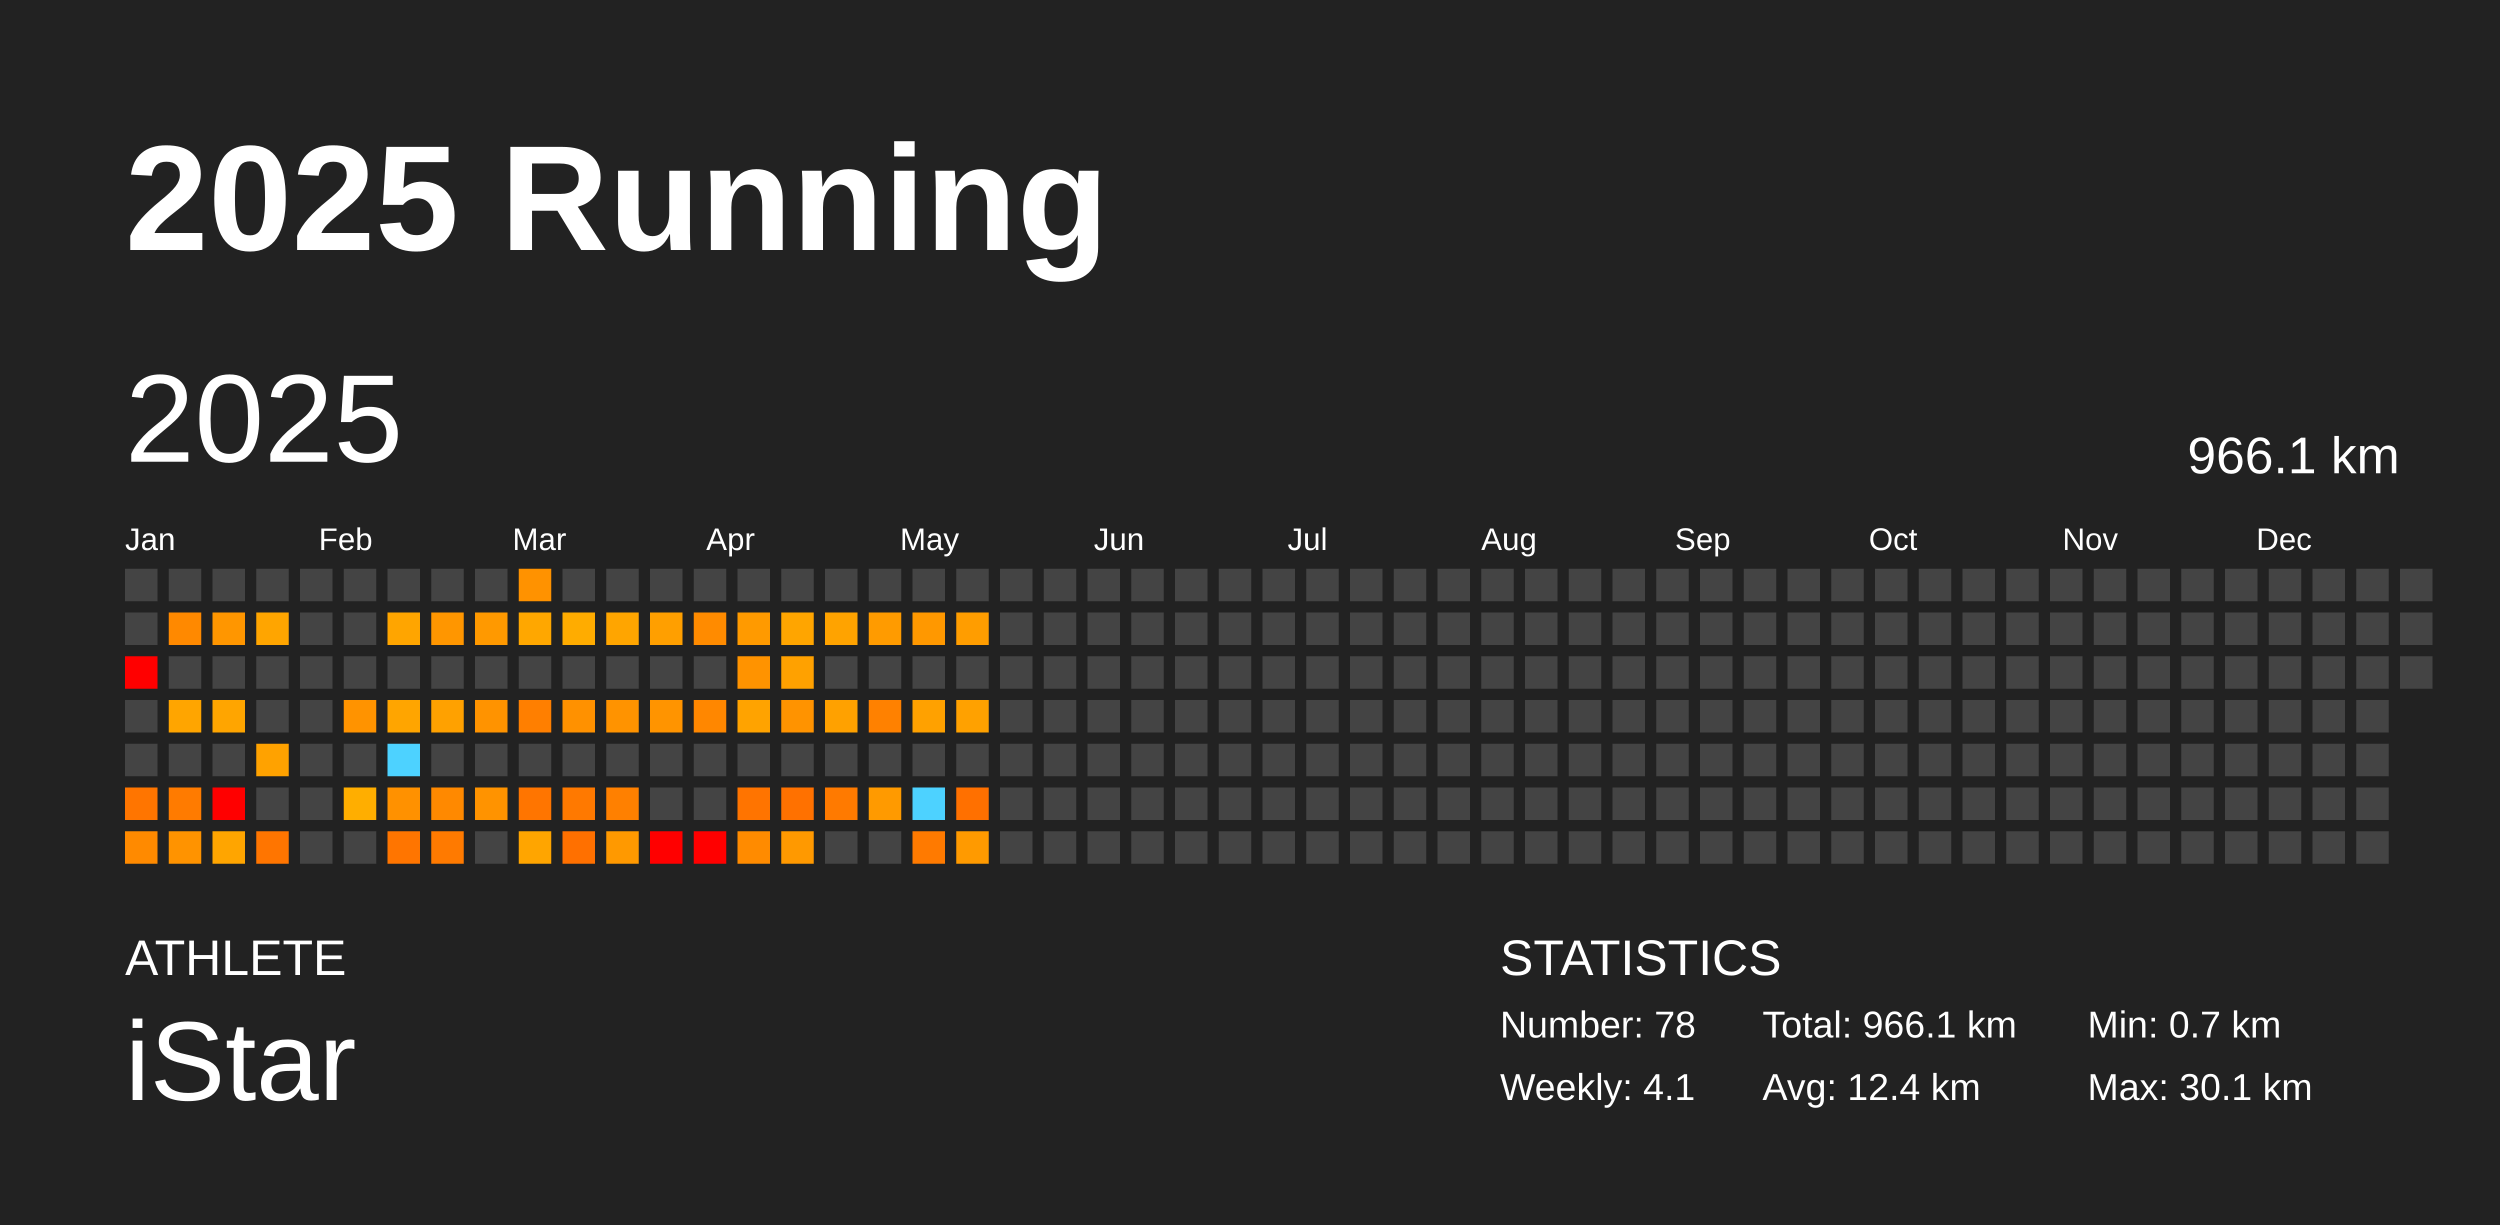
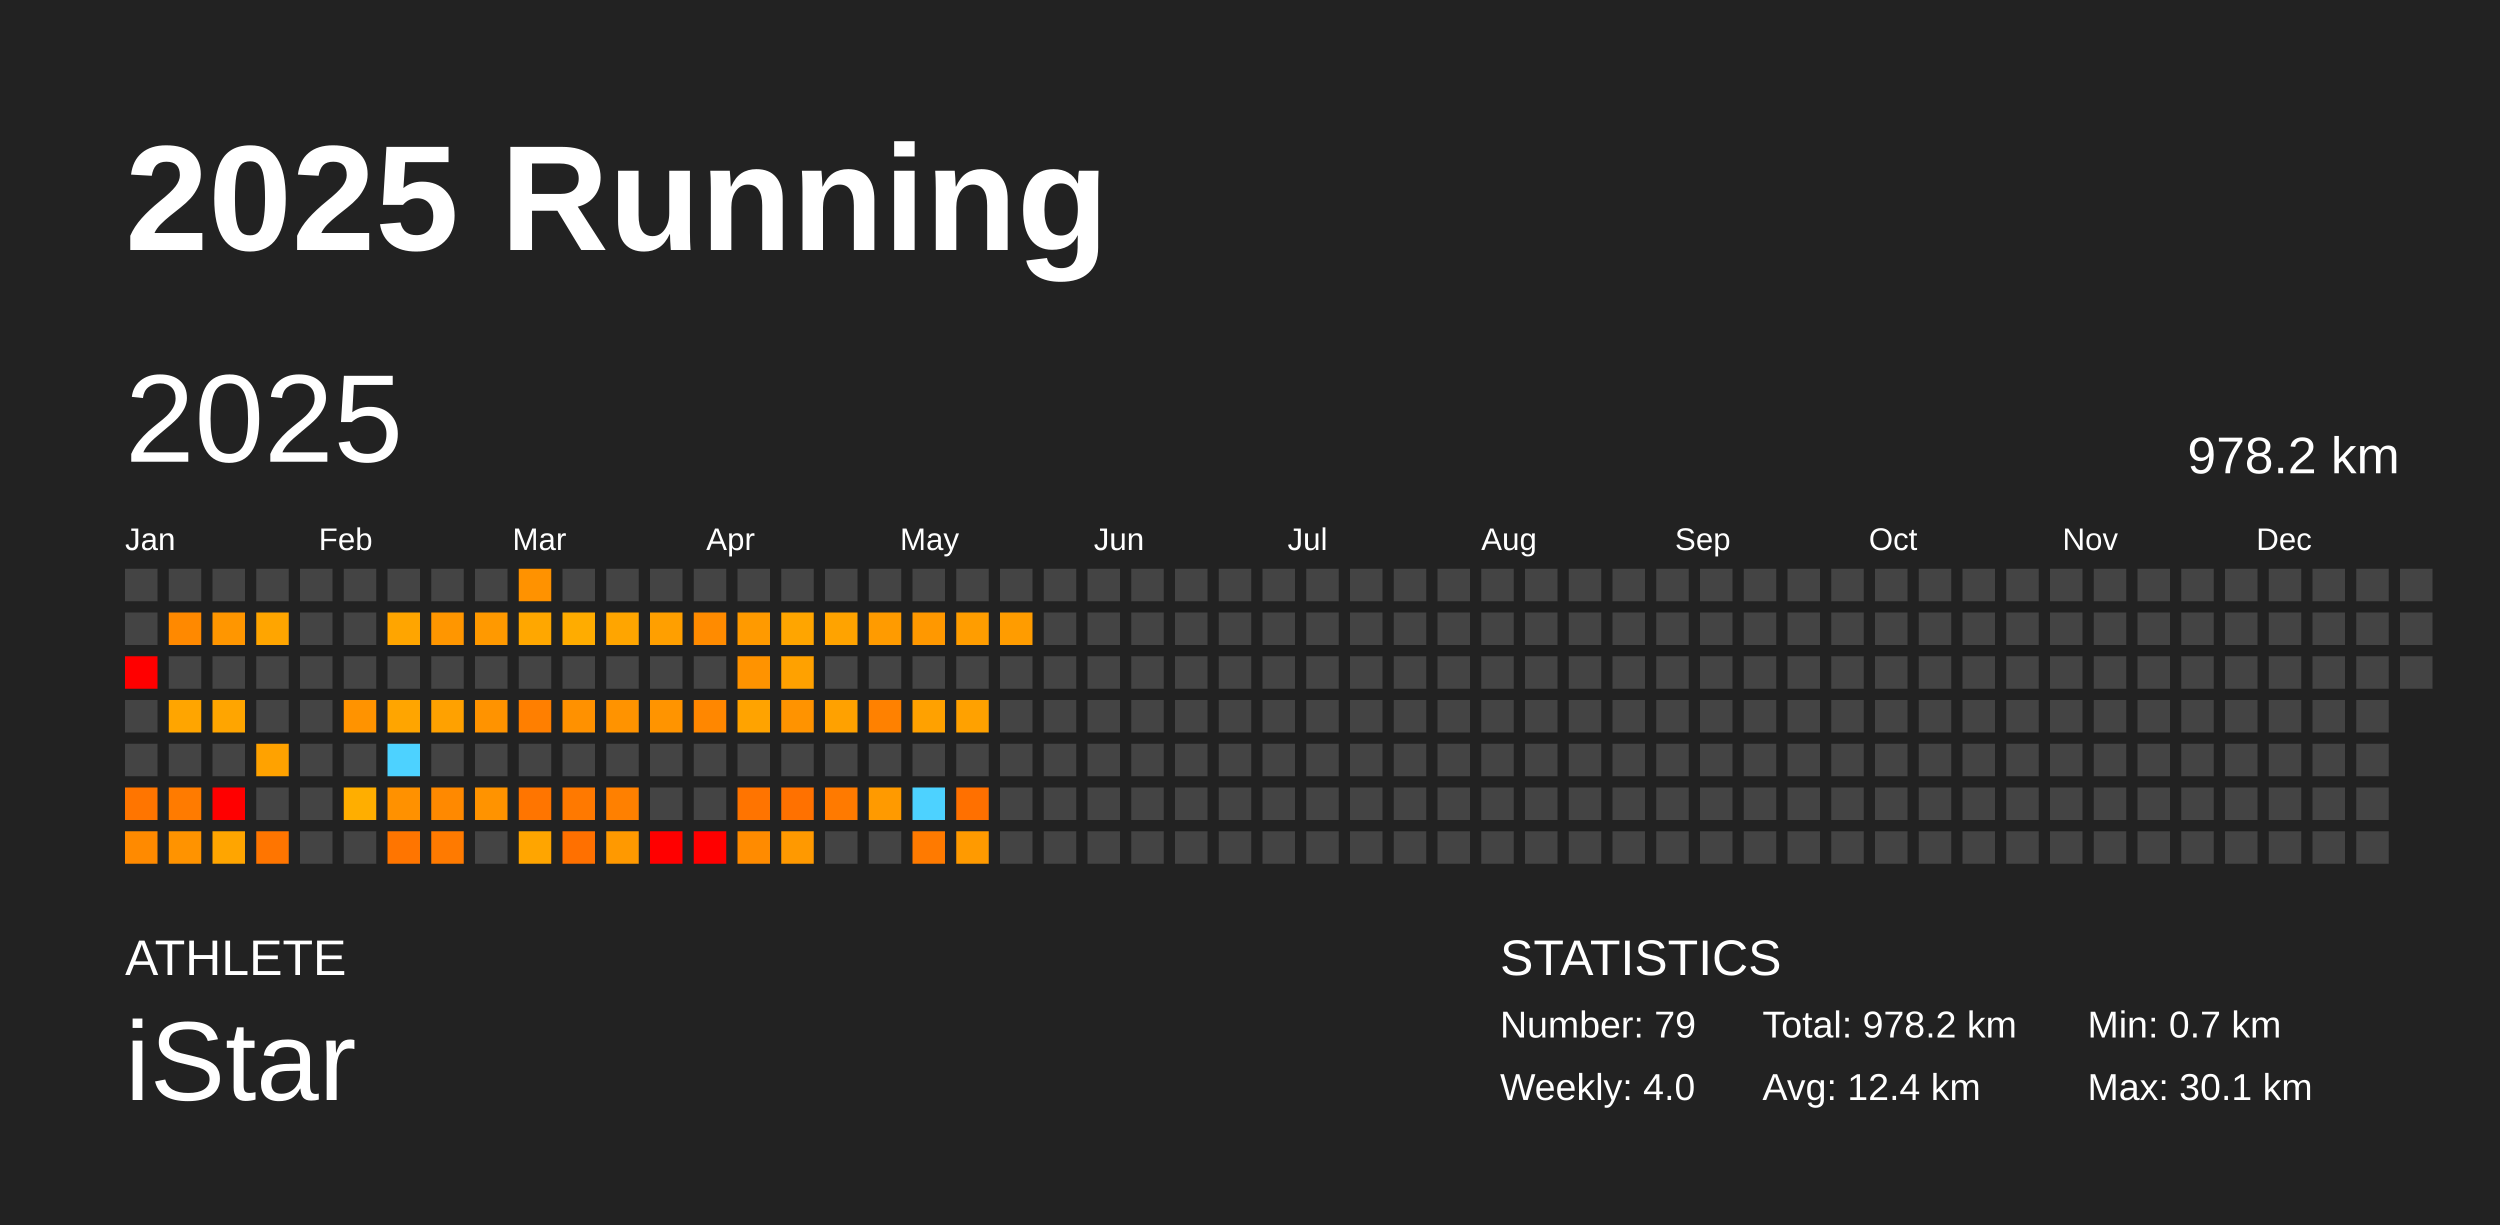
<svg xmlns="http://www.w3.org/2000/svg" baseProfile="full" height="98mm" version="1.1" viewBox="0,0,200,98" width="200mm">
  <defs />
  <rect fill="#222222" height="98" width="200" x="0" y="0" />
  <text fill="#FFFFFF" style="font-size:12px; font-family:Arial; font-weight:bold;" x="10" y="20">2025 Running</text>
  <text fill="#FFFFFF" style="font-size:4px; font-family:Arial" x="10" y="78">ATHLETE</text>
  <text fill="#FFFFFF" style="font-size:9px; font-family:Arial" x="10" y="88">iStar</text>
  <text fill="#FFFFFF" style="font-size:4px; font-family:Arial" x="120" y="78">STATISTICS</text>
-   <text fill="#FFFFFF" style="font-size:3px; font-family:Arial" x="120" y="83">Number: 78</text>
-   <text fill="#FFFFFF" style="font-size:3px; font-family:Arial" x="120" y="88">Weekly: 4.1</text>
-   <text fill="#FFFFFF" style="font-size:3px; font-family:Arial" x="141" y="83">Total: 966.1 km</text>
+   <text fill="#FFFFFF" style="font-size:3px; font-family:Arial" x="120" y="83">Number: 79</text>
+   <text fill="#FFFFFF" style="font-size:3px; font-family:Arial" x="120" y="88">Weekly: 4.0</text>
+   <text fill="#FFFFFF" style="font-size:3px; font-family:Arial" x="141" y="83">Total: 978.2 km</text>
  <text fill="#FFFFFF" style="font-size:3px; font-family:Arial" x="141" y="88">Avg: 12.4 km</text>
  <text fill="#FFFFFF" style="font-size:3px; font-family:Arial" x="167" y="83">Min: 0.7 km</text>
  <text fill="#FFFFFF" style="font-size:3px; font-family:Arial" x="167" y="88">Max: 30.1 km</text>
  <text dominant-baseline="hanging" fill="#FFFFFF" style="font-size:10.0px; font-family:Arial;" x="10" y="30">2025</text>
-   <text dominant-baseline="hanging" fill="#FFFFFF" style="font-size:4.125px; font-family:Arial;" x="175" y="35">966.1 km</text>
+   <text dominant-baseline="hanging" fill="#FFFFFF" style="font-size:4.125px; font-family:Arial;" x="175" y="35">978.2 km</text>
  <text fill="#FFFFFF" style="font-size:2.5px; font-family:Arial" x="10.0" y="44">Jan</text>
  <text fill="#FFFFFF" style="font-size:2.5px; font-family:Arial" x="25.5" y="44">Feb</text>
  <text fill="#FFFFFF" style="font-size:2.5px; font-family:Arial" x="41.0" y="44">Mar</text>
  <text fill="#FFFFFF" style="font-size:2.5px; font-family:Arial" x="56.5" y="44">Apr</text>
  <text fill="#FFFFFF" style="font-size:2.5px; font-family:Arial" x="72.0" y="44">May</text>
  <text fill="#FFFFFF" style="font-size:2.5px; font-family:Arial" x="87.5" y="44">Jun</text>
  <text fill="#FFFFFF" style="font-size:2.5px; font-family:Arial" x="103.0" y="44">Jul</text>
  <text fill="#FFFFFF" style="font-size:2.5px; font-family:Arial" x="118.5" y="44">Aug</text>
  <text fill="#FFFFFF" style="font-size:2.5px; font-family:Arial" x="134.0" y="44">Sep</text>
  <text fill="#FFFFFF" style="font-size:2.5px; font-family:Arial" x="149.5" y="44">Oct</text>
  <text fill="#FFFFFF" style="font-size:2.5px; font-family:Arial" x="165.0" y="44">Nov</text>
  <text fill="#FFFFFF" style="font-size:2.5px; font-family:Arial" x="180.5" y="44">Dec</text>
  <rect fill="#444444" height="2.6" width="2.6" x="10.0" y="45.5" />
  <rect fill="#444444" height="2.6" width="2.6" x="10.0" y="49.0" />
  <rect fill="red" height="2.6" width="2.6" x="10.0" y="52.5" />
  <rect fill="#444444" height="2.6" width="2.6" x="10.0" y="56.0" />
  <rect fill="#444444" height="2.6" width="2.6" x="10.0" y="59.5" />
  <rect fill="#ff7500" height="2.6" width="2.6" x="10.0" y="63.0" />
  <rect fill="#ff8a00" height="2.6" width="2.6" x="10.0" y="66.5" />
  <rect fill="#444444" height="2.6" width="2.6" x="13.5" y="45.5" />
  <rect fill="#ff8900" height="2.6" width="2.6" x="13.5" y="49.0" />
  <rect fill="#444444" height="2.6" width="2.6" x="13.5" y="52.5" />
  <rect fill="#ffa500" height="2.6" width="2.6" x="13.5" y="56.0" />
  <rect fill="#444444" height="2.6" width="2.6" x="13.5" y="59.5" />
  <rect fill="#ff7b00" height="2.6" width="2.6" x="13.5" y="63.0" />
  <rect fill="#ff9300" height="2.6" width="2.6" x="13.5" y="66.5" />
  <rect fill="#444444" height="2.6" width="2.6" x="17.0" y="45.5" />
  <rect fill="#ff9600" height="2.6" width="2.6" x="17.0" y="49.0" />
  <rect fill="#444444" height="2.6" width="2.6" x="17.0" y="52.5" />
  <rect fill="#ffa500" height="2.6" width="2.6" x="17.0" y="56.0" />
  <rect fill="#444444" height="2.6" width="2.6" x="17.0" y="59.5" />
  <rect fill="red" height="2.6" width="2.6" x="17.0" y="63.0" />
  <rect fill="#ffa500" height="2.6" width="2.6" x="17.0" y="66.5" />
  <rect fill="#444444" height="2.6" width="2.6" x="20.5" y="45.5" />
  <rect fill="#ffa500" height="2.6" width="2.6" x="20.5" y="49.0" />
  <rect fill="#444444" height="2.6" width="2.6" x="20.5" y="52.5" />
  <rect fill="#444444" height="2.6" width="2.6" x="20.5" y="56.0" />
  <rect fill="#ffa200" height="2.6" width="2.6" x="20.5" y="59.5" />
  <rect fill="#444444" height="2.6" width="2.6" x="20.5" y="63.0" />
  <rect fill="#ff7500" height="2.6" width="2.6" x="20.5" y="66.5" />
  <rect fill="#444444" height="2.6" width="2.6" x="24.0" y="45.5" />
  <rect fill="#444444" height="2.6" width="2.6" x="24.0" y="49.0" />
  <rect fill="#444444" height="2.6" width="2.6" x="24.0" y="52.5" />
  <rect fill="#444444" height="2.6" width="2.6" x="24.0" y="56.0" />
  <rect fill="#444444" height="2.6" width="2.6" x="24.0" y="59.5" />
  <rect fill="#444444" height="2.6" width="2.6" x="24.0" y="63.0" />
  <rect fill="#444444" height="2.6" width="2.6" x="24.0" y="66.5" />
  <rect fill="#444444" height="2.6" width="2.6" x="27.5" y="45.5" />
  <rect fill="#444444" height="2.6" width="2.6" x="27.5" y="49.0" />
  <rect fill="#444444" height="2.6" width="2.6" x="27.5" y="52.5" />
  <rect fill="#ff9300" height="2.6" width="2.6" x="27.5" y="56.0" />
  <rect fill="#444444" height="2.6" width="2.6" x="27.5" y="59.5" />
  <rect fill="#ffae00" height="2.6" width="2.6" x="27.5" y="63.0" />
  <rect fill="#444444" height="2.6" width="2.6" x="27.5" y="66.5" />
  <rect fill="#444444" height="2.6" width="2.6" x="31.0" y="45.5" />
  <rect fill="#ffa500" height="2.6" width="2.6" x="31.0" y="49.0" />
  <rect fill="#444444" height="2.6" width="2.6" x="31.0" y="52.5" />
  <rect fill="#ffa500" height="2.6" width="2.6" x="31.0" y="56.0" />
  <rect fill="#4dd2ff" height="2.6" width="2.6" x="31.0" y="59.5" />
  <rect fill="#ff9100" height="2.6" width="2.6" x="31.0" y="63.0" />
  <rect fill="#ff7500" height="2.6" width="2.6" x="31.0" y="66.5" />
  <rect fill="#444444" height="2.6" width="2.6" x="34.5" y="45.5" />
  <rect fill="#ff9600" height="2.6" width="2.6" x="34.5" y="49.0" />
  <rect fill="#444444" height="2.6" width="2.6" x="34.5" y="52.5" />
  <rect fill="#ffa100" height="2.6" width="2.6" x="34.5" y="56.0" />
  <rect fill="#444444" height="2.6" width="2.6" x="34.5" y="59.5" />
  <rect fill="#ff8900" height="2.6" width="2.6" x="34.5" y="63.0" />
  <rect fill="#ff7a00" height="2.6" width="2.6" x="34.5" y="66.5" />
  <rect fill="#444444" height="2.6" width="2.6" x="38.0" y="45.5" />
  <rect fill="#ff9900" height="2.6" width="2.6" x="38.0" y="49.0" />
  <rect fill="#444444" height="2.6" width="2.6" x="38.0" y="52.5" />
  <rect fill="#ff9300" height="2.6" width="2.6" x="38.0" y="56.0" />
  <rect fill="#444444" height="2.6" width="2.6" x="38.0" y="59.5" />
  <rect fill="#ff9300" height="2.6" width="2.6" x="38.0" y="63.0" />
  <rect fill="#444444" height="2.6" width="2.6" x="38.0" y="66.5" />
  <rect fill="#ff9200" height="2.6" width="2.6" x="41.5" y="45.5" />
  <rect fill="#ffa700" height="2.6" width="2.6" x="41.5" y="49.0" />
  <rect fill="#444444" height="2.6" width="2.6" x="41.5" y="52.5" />
  <rect fill="#ff7f00" height="2.6" width="2.6" x="41.5" y="56.0" />
  <rect fill="#444444" height="2.6" width="2.6" x="41.5" y="59.5" />
  <rect fill="#ff7500" height="2.6" width="2.6" x="41.5" y="63.0" />
  <rect fill="#ffa500" height="2.6" width="2.6" x="41.5" y="66.5" />
  <rect fill="#444444" height="2.6" width="2.6" x="45.0" y="45.5" />
  <rect fill="#ffac00" height="2.6" width="2.6" x="45.0" y="49.0" />
  <rect fill="#444444" height="2.6" width="2.6" x="45.0" y="52.5" />
  <rect fill="#ff9100" height="2.6" width="2.6" x="45.0" y="56.0" />
  <rect fill="#444444" height="2.6" width="2.6" x="45.0" y="59.5" />
  <rect fill="#ff7900" height="2.6" width="2.6" x="45.0" y="63.0" />
  <rect fill="#ff7000" height="2.6" width="2.6" x="45.0" y="66.5" />
  <rect fill="#444444" height="2.6" width="2.6" x="48.5" y="45.5" />
  <rect fill="#ffa500" height="2.6" width="2.6" x="48.5" y="49.0" />
  <rect fill="#444444" height="2.6" width="2.6" x="48.5" y="52.5" />
  <rect fill="#ff9300" height="2.6" width="2.6" x="48.5" y="56.0" />
  <rect fill="#444444" height="2.6" width="2.6" x="48.5" y="59.5" />
  <rect fill="#ff8000" height="2.6" width="2.6" x="48.5" y="63.0" />
  <rect fill="#ff9900" height="2.6" width="2.6" x="48.5" y="66.5" />
  <rect fill="#444444" height="2.6" width="2.6" x="52.0" y="45.5" />
  <rect fill="#ff9f00" height="2.6" width="2.6" x="52.0" y="49.0" />
  <rect fill="#444444" height="2.6" width="2.6" x="52.0" y="52.5" />
  <rect fill="#ff9400" height="2.6" width="2.6" x="52.0" y="56.0" />
  <rect fill="#444444" height="2.6" width="2.6" x="52.0" y="59.5" />
  <rect fill="#444444" height="2.6" width="2.6" x="52.0" y="63.0" />
  <rect fill="red" height="2.6" width="2.6" x="52.0" y="66.5" />
  <rect fill="#444444" height="2.6" width="2.6" x="55.5" y="45.5" />
  <rect fill="#ff8b00" height="2.6" width="2.6" x="55.5" y="49.0" />
  <rect fill="#444444" height="2.6" width="2.6" x="55.5" y="52.5" />
  <rect fill="#ff8700" height="2.6" width="2.6" x="55.5" y="56.0" />
  <rect fill="#444444" height="2.6" width="2.6" x="55.5" y="59.5" />
  <rect fill="#444444" height="2.6" width="2.6" x="55.5" y="63.0" />
  <rect fill="red" height="2.6" width="2.6" x="55.5" y="66.5" />
  <rect fill="#444444" height="2.6" width="2.6" x="59.0" y="45.5" />
  <rect fill="#ff9a00" height="2.6" width="2.6" x="59.0" y="49.0" />
  <rect fill="#ff9300" height="2.6" width="2.6" x="59.0" y="52.5" />
  <rect fill="#ffa300" height="2.6" width="2.6" x="59.0" y="56.0" />
  <rect fill="#444444" height="2.6" width="2.6" x="59.0" y="59.5" />
  <rect fill="#ff7400" height="2.6" width="2.6" x="59.0" y="63.0" />
  <rect fill="#ff8b00" height="2.6" width="2.6" x="59.0" y="66.5" />
  <rect fill="#444444" height="2.6" width="2.6" x="62.5" y="45.5" />
  <rect fill="#ffa500" height="2.6" width="2.6" x="62.5" y="49.0" />
  <rect fill="#ffa100" height="2.6" width="2.6" x="62.5" y="52.5" />
  <rect fill="#ff9300" height="2.6" width="2.6" x="62.5" y="56.0" />
  <rect fill="#444444" height="2.6" width="2.6" x="62.5" y="59.5" />
  <rect fill="#ff7100" height="2.6" width="2.6" x="62.5" y="63.0" />
  <rect fill="#ff9900" height="2.6" width="2.6" x="62.5" y="66.5" />
  <rect fill="#444444" height="2.6" width="2.6" x="66.0" y="45.5" />
  <rect fill="#ffa300" height="2.6" width="2.6" x="66.0" y="49.0" />
  <rect fill="#444444" height="2.6" width="2.6" x="66.0" y="52.5" />
  <rect fill="#ffa100" height="2.6" width="2.6" x="66.0" y="56.0" />
  <rect fill="#444444" height="2.6" width="2.6" x="66.0" y="59.5" />
  <rect fill="#ff7a00" height="2.6" width="2.6" x="66.0" y="63.0" />
  <rect fill="#444444" height="2.6" width="2.6" x="66.0" y="66.5" />
  <rect fill="#444444" height="2.6" width="2.6" x="69.5" y="45.5" />
  <rect fill="#ff9b00" height="2.6" width="2.6" x="69.5" y="49.0" />
  <rect fill="#444444" height="2.6" width="2.6" x="69.5" y="52.5" />
  <rect fill="#ff8100" height="2.6" width="2.6" x="69.5" y="56.0" />
  <rect fill="#444444" height="2.6" width="2.6" x="69.5" y="59.5" />
  <rect fill="#ff9a00" height="2.6" width="2.6" x="69.5" y="63.0" />
  <rect fill="#444444" height="2.6" width="2.6" x="69.5" y="66.5" />
  <rect fill="#444444" height="2.6" width="2.6" x="73.0" y="45.5" />
  <rect fill="#ff9800" height="2.6" width="2.6" x="73.0" y="49.0" />
  <rect fill="#444444" height="2.6" width="2.6" x="73.0" y="52.5" />
  <rect fill="#ffa100" height="2.6" width="2.6" x="73.0" y="56.0" />
  <rect fill="#444444" height="2.6" width="2.6" x="73.0" y="59.5" />
  <rect fill="#4dd2ff" height="2.6" width="2.6" x="73.0" y="63.0" />
  <rect fill="#ff7a00" height="2.6" width="2.6" x="73.0" y="66.5" />
  <rect fill="#444444" height="2.6" width="2.6" x="76.5" y="45.5" />
  <rect fill="#ff9d00" height="2.6" width="2.6" x="76.5" y="49.0" />
  <rect fill="#444444" height="2.6" width="2.6" x="76.5" y="52.5" />
  <rect fill="#ffa100" height="2.6" width="2.6" x="76.5" y="56.0" />
  <rect fill="#444444" height="2.6" width="2.6" x="76.5" y="59.5" />
  <rect fill="#ff7000" height="2.6" width="2.6" x="76.5" y="63.0" />
  <rect fill="#ff9a00" height="2.6" width="2.6" x="76.5" y="66.5" />
  <rect fill="#444444" height="2.6" width="2.6" x="80.0" y="45.5" />
-   <rect fill="#444444" height="2.6" width="2.6" x="80.0" y="49.0" />
+   <rect fill="#ff9c00" height="2.6" width="2.6" x="80.0" y="49.0" />
  <rect fill="#444444" height="2.6" width="2.6" x="80.0" y="52.5" />
  <rect fill="#444444" height="2.6" width="2.6" x="80.0" y="56.0" />
  <rect fill="#444444" height="2.6" width="2.6" x="80.0" y="59.5" />
  <rect fill="#444444" height="2.6" width="2.6" x="80.0" y="63.0" />
  <rect fill="#444444" height="2.6" width="2.6" x="80.0" y="66.5" />
  <rect fill="#444444" height="2.6" width="2.6" x="83.5" y="45.5" />
  <rect fill="#444444" height="2.6" width="2.6" x="83.5" y="49.0" />
  <rect fill="#444444" height="2.6" width="2.6" x="83.5" y="52.5" />
  <rect fill="#444444" height="2.6" width="2.6" x="83.5" y="56.0" />
  <rect fill="#444444" height="2.6" width="2.6" x="83.5" y="59.5" />
  <rect fill="#444444" height="2.6" width="2.6" x="83.5" y="63.0" />
  <rect fill="#444444" height="2.6" width="2.6" x="83.5" y="66.5" />
  <rect fill="#444444" height="2.6" width="2.6" x="87.0" y="45.5" />
  <rect fill="#444444" height="2.6" width="2.6" x="87.0" y="49.0" />
  <rect fill="#444444" height="2.6" width="2.6" x="87.0" y="52.5" />
  <rect fill="#444444" height="2.6" width="2.6" x="87.0" y="56.0" />
  <rect fill="#444444" height="2.6" width="2.6" x="87.0" y="59.5" />
  <rect fill="#444444" height="2.6" width="2.6" x="87.0" y="63.0" />
  <rect fill="#444444" height="2.6" width="2.6" x="87.0" y="66.5" />
  <rect fill="#444444" height="2.6" width="2.6" x="90.5" y="45.5" />
  <rect fill="#444444" height="2.6" width="2.6" x="90.5" y="49.0" />
  <rect fill="#444444" height="2.6" width="2.6" x="90.5" y="52.5" />
  <rect fill="#444444" height="2.6" width="2.6" x="90.5" y="56.0" />
  <rect fill="#444444" height="2.6" width="2.6" x="90.5" y="59.5" />
  <rect fill="#444444" height="2.6" width="2.6" x="90.5" y="63.0" />
  <rect fill="#444444" height="2.6" width="2.6" x="90.5" y="66.5" />
  <rect fill="#444444" height="2.6" width="2.6" x="94.0" y="45.5" />
  <rect fill="#444444" height="2.6" width="2.6" x="94.0" y="49.0" />
  <rect fill="#444444" height="2.6" width="2.6" x="94.0" y="52.5" />
  <rect fill="#444444" height="2.6" width="2.6" x="94.0" y="56.0" />
  <rect fill="#444444" height="2.6" width="2.6" x="94.0" y="59.5" />
  <rect fill="#444444" height="2.6" width="2.6" x="94.0" y="63.0" />
  <rect fill="#444444" height="2.6" width="2.6" x="94.0" y="66.5" />
  <rect fill="#444444" height="2.6" width="2.6" x="97.5" y="45.5" />
  <rect fill="#444444" height="2.6" width="2.6" x="97.5" y="49.0" />
  <rect fill="#444444" height="2.6" width="2.6" x="97.5" y="52.5" />
  <rect fill="#444444" height="2.6" width="2.6" x="97.5" y="56.0" />
  <rect fill="#444444" height="2.6" width="2.6" x="97.5" y="59.5" />
  <rect fill="#444444" height="2.6" width="2.6" x="97.5" y="63.0" />
  <rect fill="#444444" height="2.6" width="2.6" x="97.5" y="66.5" />
  <rect fill="#444444" height="2.6" width="2.6" x="101.0" y="45.5" />
  <rect fill="#444444" height="2.6" width="2.6" x="101.0" y="49.0" />
  <rect fill="#444444" height="2.6" width="2.6" x="101.0" y="52.5" />
  <rect fill="#444444" height="2.6" width="2.6" x="101.0" y="56.0" />
  <rect fill="#444444" height="2.6" width="2.6" x="101.0" y="59.5" />
  <rect fill="#444444" height="2.6" width="2.6" x="101.0" y="63.0" />
  <rect fill="#444444" height="2.6" width="2.6" x="101.0" y="66.5" />
  <rect fill="#444444" height="2.6" width="2.6" x="104.5" y="45.5" />
  <rect fill="#444444" height="2.6" width="2.6" x="104.5" y="49.0" />
  <rect fill="#444444" height="2.6" width="2.6" x="104.5" y="52.5" />
  <rect fill="#444444" height="2.6" width="2.6" x="104.5" y="56.0" />
  <rect fill="#444444" height="2.6" width="2.6" x="104.5" y="59.5" />
  <rect fill="#444444" height="2.6" width="2.6" x="104.5" y="63.0" />
  <rect fill="#444444" height="2.6" width="2.6" x="104.5" y="66.5" />
  <rect fill="#444444" height="2.6" width="2.6" x="108.0" y="45.5" />
  <rect fill="#444444" height="2.6" width="2.6" x="108.0" y="49.0" />
  <rect fill="#444444" height="2.6" width="2.6" x="108.0" y="52.5" />
  <rect fill="#444444" height="2.6" width="2.6" x="108.0" y="56.0" />
  <rect fill="#444444" height="2.6" width="2.6" x="108.0" y="59.5" />
  <rect fill="#444444" height="2.6" width="2.6" x="108.0" y="63.0" />
  <rect fill="#444444" height="2.6" width="2.6" x="108.0" y="66.5" />
  <rect fill="#444444" height="2.6" width="2.6" x="111.5" y="45.5" />
  <rect fill="#444444" height="2.6" width="2.6" x="111.5" y="49.0" />
  <rect fill="#444444" height="2.6" width="2.6" x="111.5" y="52.5" />
  <rect fill="#444444" height="2.6" width="2.6" x="111.5" y="56.0" />
  <rect fill="#444444" height="2.6" width="2.6" x="111.5" y="59.5" />
  <rect fill="#444444" height="2.6" width="2.6" x="111.5" y="63.0" />
  <rect fill="#444444" height="2.6" width="2.6" x="111.5" y="66.5" />
  <rect fill="#444444" height="2.6" width="2.6" x="115.0" y="45.5" />
  <rect fill="#444444" height="2.6" width="2.6" x="115.0" y="49.0" />
  <rect fill="#444444" height="2.6" width="2.6" x="115.0" y="52.5" />
  <rect fill="#444444" height="2.6" width="2.6" x="115.0" y="56.0" />
  <rect fill="#444444" height="2.6" width="2.6" x="115.0" y="59.5" />
  <rect fill="#444444" height="2.6" width="2.6" x="115.0" y="63.0" />
  <rect fill="#444444" height="2.6" width="2.6" x="115.0" y="66.5" />
  <rect fill="#444444" height="2.6" width="2.6" x="118.5" y="45.5" />
  <rect fill="#444444" height="2.6" width="2.6" x="118.5" y="49.0" />
  <rect fill="#444444" height="2.6" width="2.6" x="118.5" y="52.5" />
  <rect fill="#444444" height="2.6" width="2.6" x="118.5" y="56.0" />
  <rect fill="#444444" height="2.6" width="2.6" x="118.5" y="59.5" />
  <rect fill="#444444" height="2.6" width="2.6" x="118.5" y="63.0" />
  <rect fill="#444444" height="2.6" width="2.6" x="118.5" y="66.5" />
  <rect fill="#444444" height="2.6" width="2.6" x="122.0" y="45.5" />
  <rect fill="#444444" height="2.6" width="2.6" x="122.0" y="49.0" />
  <rect fill="#444444" height="2.6" width="2.6" x="122.0" y="52.5" />
  <rect fill="#444444" height="2.6" width="2.6" x="122.0" y="56.0" />
  <rect fill="#444444" height="2.6" width="2.6" x="122.0" y="59.5" />
  <rect fill="#444444" height="2.6" width="2.6" x="122.0" y="63.0" />
  <rect fill="#444444" height="2.6" width="2.6" x="122.0" y="66.5" />
  <rect fill="#444444" height="2.6" width="2.6" x="125.5" y="45.5" />
  <rect fill="#444444" height="2.6" width="2.6" x="125.5" y="49.0" />
  <rect fill="#444444" height="2.6" width="2.6" x="125.5" y="52.5" />
  <rect fill="#444444" height="2.6" width="2.6" x="125.5" y="56.0" />
  <rect fill="#444444" height="2.6" width="2.6" x="125.5" y="59.5" />
  <rect fill="#444444" height="2.6" width="2.6" x="125.5" y="63.0" />
  <rect fill="#444444" height="2.6" width="2.6" x="125.5" y="66.5" />
  <rect fill="#444444" height="2.6" width="2.6" x="129.0" y="45.5" />
  <rect fill="#444444" height="2.6" width="2.6" x="129.0" y="49.0" />
  <rect fill="#444444" height="2.6" width="2.6" x="129.0" y="52.5" />
  <rect fill="#444444" height="2.6" width="2.6" x="129.0" y="56.0" />
  <rect fill="#444444" height="2.6" width="2.6" x="129.0" y="59.5" />
  <rect fill="#444444" height="2.6" width="2.6" x="129.0" y="63.0" />
  <rect fill="#444444" height="2.6" width="2.6" x="129.0" y="66.5" />
  <rect fill="#444444" height="2.6" width="2.6" x="132.5" y="45.5" />
  <rect fill="#444444" height="2.6" width="2.6" x="132.5" y="49.0" />
  <rect fill="#444444" height="2.6" width="2.6" x="132.5" y="52.5" />
  <rect fill="#444444" height="2.6" width="2.6" x="132.5" y="56.0" />
  <rect fill="#444444" height="2.6" width="2.6" x="132.5" y="59.5" />
  <rect fill="#444444" height="2.6" width="2.6" x="132.5" y="63.0" />
  <rect fill="#444444" height="2.6" width="2.6" x="132.5" y="66.5" />
  <rect fill="#444444" height="2.6" width="2.6" x="136.0" y="45.5" />
  <rect fill="#444444" height="2.6" width="2.6" x="136.0" y="49.0" />
  <rect fill="#444444" height="2.6" width="2.6" x="136.0" y="52.5" />
  <rect fill="#444444" height="2.6" width="2.6" x="136.0" y="56.0" />
  <rect fill="#444444" height="2.6" width="2.6" x="136.0" y="59.5" />
  <rect fill="#444444" height="2.6" width="2.6" x="136.0" y="63.0" />
  <rect fill="#444444" height="2.6" width="2.6" x="136.0" y="66.5" />
  <rect fill="#444444" height="2.6" width="2.6" x="139.5" y="45.5" />
  <rect fill="#444444" height="2.6" width="2.6" x="139.5" y="49.0" />
  <rect fill="#444444" height="2.6" width="2.6" x="139.5" y="52.5" />
  <rect fill="#444444" height="2.6" width="2.6" x="139.5" y="56.0" />
  <rect fill="#444444" height="2.6" width="2.6" x="139.5" y="59.5" />
  <rect fill="#444444" height="2.6" width="2.6" x="139.5" y="63.0" />
  <rect fill="#444444" height="2.6" width="2.6" x="139.5" y="66.5" />
  <rect fill="#444444" height="2.6" width="2.6" x="143.0" y="45.5" />
  <rect fill="#444444" height="2.6" width="2.6" x="143.0" y="49.0" />
  <rect fill="#444444" height="2.6" width="2.6" x="143.0" y="52.5" />
  <rect fill="#444444" height="2.6" width="2.6" x="143.0" y="56.0" />
  <rect fill="#444444" height="2.6" width="2.6" x="143.0" y="59.5" />
  <rect fill="#444444" height="2.6" width="2.6" x="143.0" y="63.0" />
  <rect fill="#444444" height="2.6" width="2.6" x="143.0" y="66.5" />
  <rect fill="#444444" height="2.6" width="2.6" x="146.5" y="45.5" />
  <rect fill="#444444" height="2.6" width="2.6" x="146.5" y="49.0" />
  <rect fill="#444444" height="2.6" width="2.6" x="146.5" y="52.5" />
  <rect fill="#444444" height="2.6" width="2.6" x="146.5" y="56.0" />
  <rect fill="#444444" height="2.6" width="2.6" x="146.5" y="59.5" />
  <rect fill="#444444" height="2.6" width="2.6" x="146.5" y="63.0" />
  <rect fill="#444444" height="2.6" width="2.6" x="146.5" y="66.5" />
  <rect fill="#444444" height="2.6" width="2.6" x="150.0" y="45.5" />
  <rect fill="#444444" height="2.6" width="2.6" x="150.0" y="49.0" />
  <rect fill="#444444" height="2.6" width="2.6" x="150.0" y="52.5" />
  <rect fill="#444444" height="2.6" width="2.6" x="150.0" y="56.0" />
  <rect fill="#444444" height="2.6" width="2.6" x="150.0" y="59.5" />
  <rect fill="#444444" height="2.6" width="2.6" x="150.0" y="63.0" />
  <rect fill="#444444" height="2.6" width="2.6" x="150.0" y="66.5" />
  <rect fill="#444444" height="2.6" width="2.6" x="153.5" y="45.5" />
  <rect fill="#444444" height="2.6" width="2.6" x="153.5" y="49.0" />
  <rect fill="#444444" height="2.6" width="2.6" x="153.5" y="52.5" />
  <rect fill="#444444" height="2.6" width="2.6" x="153.5" y="56.0" />
  <rect fill="#444444" height="2.6" width="2.6" x="153.5" y="59.5" />
  <rect fill="#444444" height="2.6" width="2.6" x="153.5" y="63.0" />
  <rect fill="#444444" height="2.6" width="2.6" x="153.5" y="66.5" />
  <rect fill="#444444" height="2.6" width="2.6" x="157.0" y="45.5" />
  <rect fill="#444444" height="2.6" width="2.6" x="157.0" y="49.0" />
  <rect fill="#444444" height="2.6" width="2.6" x="157.0" y="52.5" />
  <rect fill="#444444" height="2.6" width="2.6" x="157.0" y="56.0" />
  <rect fill="#444444" height="2.6" width="2.6" x="157.0" y="59.5" />
  <rect fill="#444444" height="2.6" width="2.6" x="157.0" y="63.0" />
  <rect fill="#444444" height="2.6" width="2.6" x="157.0" y="66.5" />
  <rect fill="#444444" height="2.6" width="2.6" x="160.5" y="45.5" />
  <rect fill="#444444" height="2.6" width="2.6" x="160.5" y="49.0" />
  <rect fill="#444444" height="2.6" width="2.6" x="160.5" y="52.5" />
  <rect fill="#444444" height="2.6" width="2.6" x="160.5" y="56.0" />
  <rect fill="#444444" height="2.6" width="2.6" x="160.5" y="59.5" />
  <rect fill="#444444" height="2.6" width="2.6" x="160.5" y="63.0" />
  <rect fill="#444444" height="2.6" width="2.6" x="160.5" y="66.5" />
  <rect fill="#444444" height="2.6" width="2.6" x="164.0" y="45.5" />
  <rect fill="#444444" height="2.6" width="2.6" x="164.0" y="49.0" />
  <rect fill="#444444" height="2.6" width="2.6" x="164.0" y="52.5" />
  <rect fill="#444444" height="2.6" width="2.6" x="164.0" y="56.0" />
  <rect fill="#444444" height="2.6" width="2.6" x="164.0" y="59.5" />
  <rect fill="#444444" height="2.6" width="2.6" x="164.0" y="63.0" />
  <rect fill="#444444" height="2.6" width="2.6" x="164.0" y="66.5" />
  <rect fill="#444444" height="2.6" width="2.6" x="167.5" y="45.5" />
  <rect fill="#444444" height="2.6" width="2.6" x="167.5" y="49.0" />
  <rect fill="#444444" height="2.6" width="2.6" x="167.5" y="52.5" />
  <rect fill="#444444" height="2.6" width="2.6" x="167.5" y="56.0" />
  <rect fill="#444444" height="2.6" width="2.6" x="167.5" y="59.5" />
  <rect fill="#444444" height="2.6" width="2.6" x="167.5" y="63.0" />
  <rect fill="#444444" height="2.6" width="2.6" x="167.5" y="66.5" />
  <rect fill="#444444" height="2.6" width="2.6" x="171.0" y="45.5" />
  <rect fill="#444444" height="2.6" width="2.6" x="171.0" y="49.0" />
  <rect fill="#444444" height="2.6" width="2.6" x="171.0" y="52.5" />
  <rect fill="#444444" height="2.6" width="2.6" x="171.0" y="56.0" />
  <rect fill="#444444" height="2.6" width="2.6" x="171.0" y="59.5" />
  <rect fill="#444444" height="2.6" width="2.6" x="171.0" y="63.0" />
  <rect fill="#444444" height="2.6" width="2.6" x="171.0" y="66.5" />
  <rect fill="#444444" height="2.6" width="2.6" x="174.5" y="45.5" />
  <rect fill="#444444" height="2.6" width="2.6" x="174.5" y="49.0" />
  <rect fill="#444444" height="2.6" width="2.6" x="174.5" y="52.5" />
  <rect fill="#444444" height="2.6" width="2.6" x="174.5" y="56.0" />
  <rect fill="#444444" height="2.6" width="2.6" x="174.5" y="59.5" />
  <rect fill="#444444" height="2.6" width="2.6" x="174.5" y="63.0" />
  <rect fill="#444444" height="2.6" width="2.6" x="174.5" y="66.5" />
  <rect fill="#444444" height="2.6" width="2.6" x="178.0" y="45.5" />
  <rect fill="#444444" height="2.6" width="2.6" x="178.0" y="49.0" />
  <rect fill="#444444" height="2.6" width="2.6" x="178.0" y="52.5" />
  <rect fill="#444444" height="2.6" width="2.6" x="178.0" y="56.0" />
  <rect fill="#444444" height="2.6" width="2.6" x="178.0" y="59.5" />
  <rect fill="#444444" height="2.6" width="2.6" x="178.0" y="63.0" />
  <rect fill="#444444" height="2.6" width="2.6" x="178.0" y="66.5" />
  <rect fill="#444444" height="2.6" width="2.6" x="181.5" y="45.5" />
  <rect fill="#444444" height="2.6" width="2.6" x="181.5" y="49.0" />
  <rect fill="#444444" height="2.6" width="2.6" x="181.5" y="52.5" />
  <rect fill="#444444" height="2.6" width="2.6" x="181.5" y="56.0" />
  <rect fill="#444444" height="2.6" width="2.6" x="181.5" y="59.5" />
  <rect fill="#444444" height="2.6" width="2.6" x="181.5" y="63.0" />
  <rect fill="#444444" height="2.6" width="2.6" x="181.5" y="66.5" />
  <rect fill="#444444" height="2.6" width="2.6" x="185.0" y="45.5" />
  <rect fill="#444444" height="2.6" width="2.6" x="185.0" y="49.0" />
  <rect fill="#444444" height="2.6" width="2.6" x="185.0" y="52.5" />
  <rect fill="#444444" height="2.6" width="2.6" x="185.0" y="56.0" />
  <rect fill="#444444" height="2.6" width="2.6" x="185.0" y="59.5" />
  <rect fill="#444444" height="2.6" width="2.6" x="185.0" y="63.0" />
  <rect fill="#444444" height="2.6" width="2.6" x="185.0" y="66.5" />
  <rect fill="#444444" height="2.6" width="2.6" x="188.5" y="45.5" />
  <rect fill="#444444" height="2.6" width="2.6" x="188.5" y="49.0" />
  <rect fill="#444444" height="2.6" width="2.6" x="188.5" y="52.5" />
  <rect fill="#444444" height="2.6" width="2.6" x="188.5" y="56.0" />
  <rect fill="#444444" height="2.6" width="2.6" x="188.5" y="59.5" />
  <rect fill="#444444" height="2.6" width="2.6" x="188.5" y="63.0" />
  <rect fill="#444444" height="2.6" width="2.6" x="188.5" y="66.5" />
  <rect fill="#444444" height="2.6" width="2.6" x="192.0" y="45.5" />
  <rect fill="#444444" height="2.6" width="2.6" x="192.0" y="49.0" />
  <rect fill="#444444" height="2.6" width="2.6" x="192.0" y="52.5" />
</svg>
